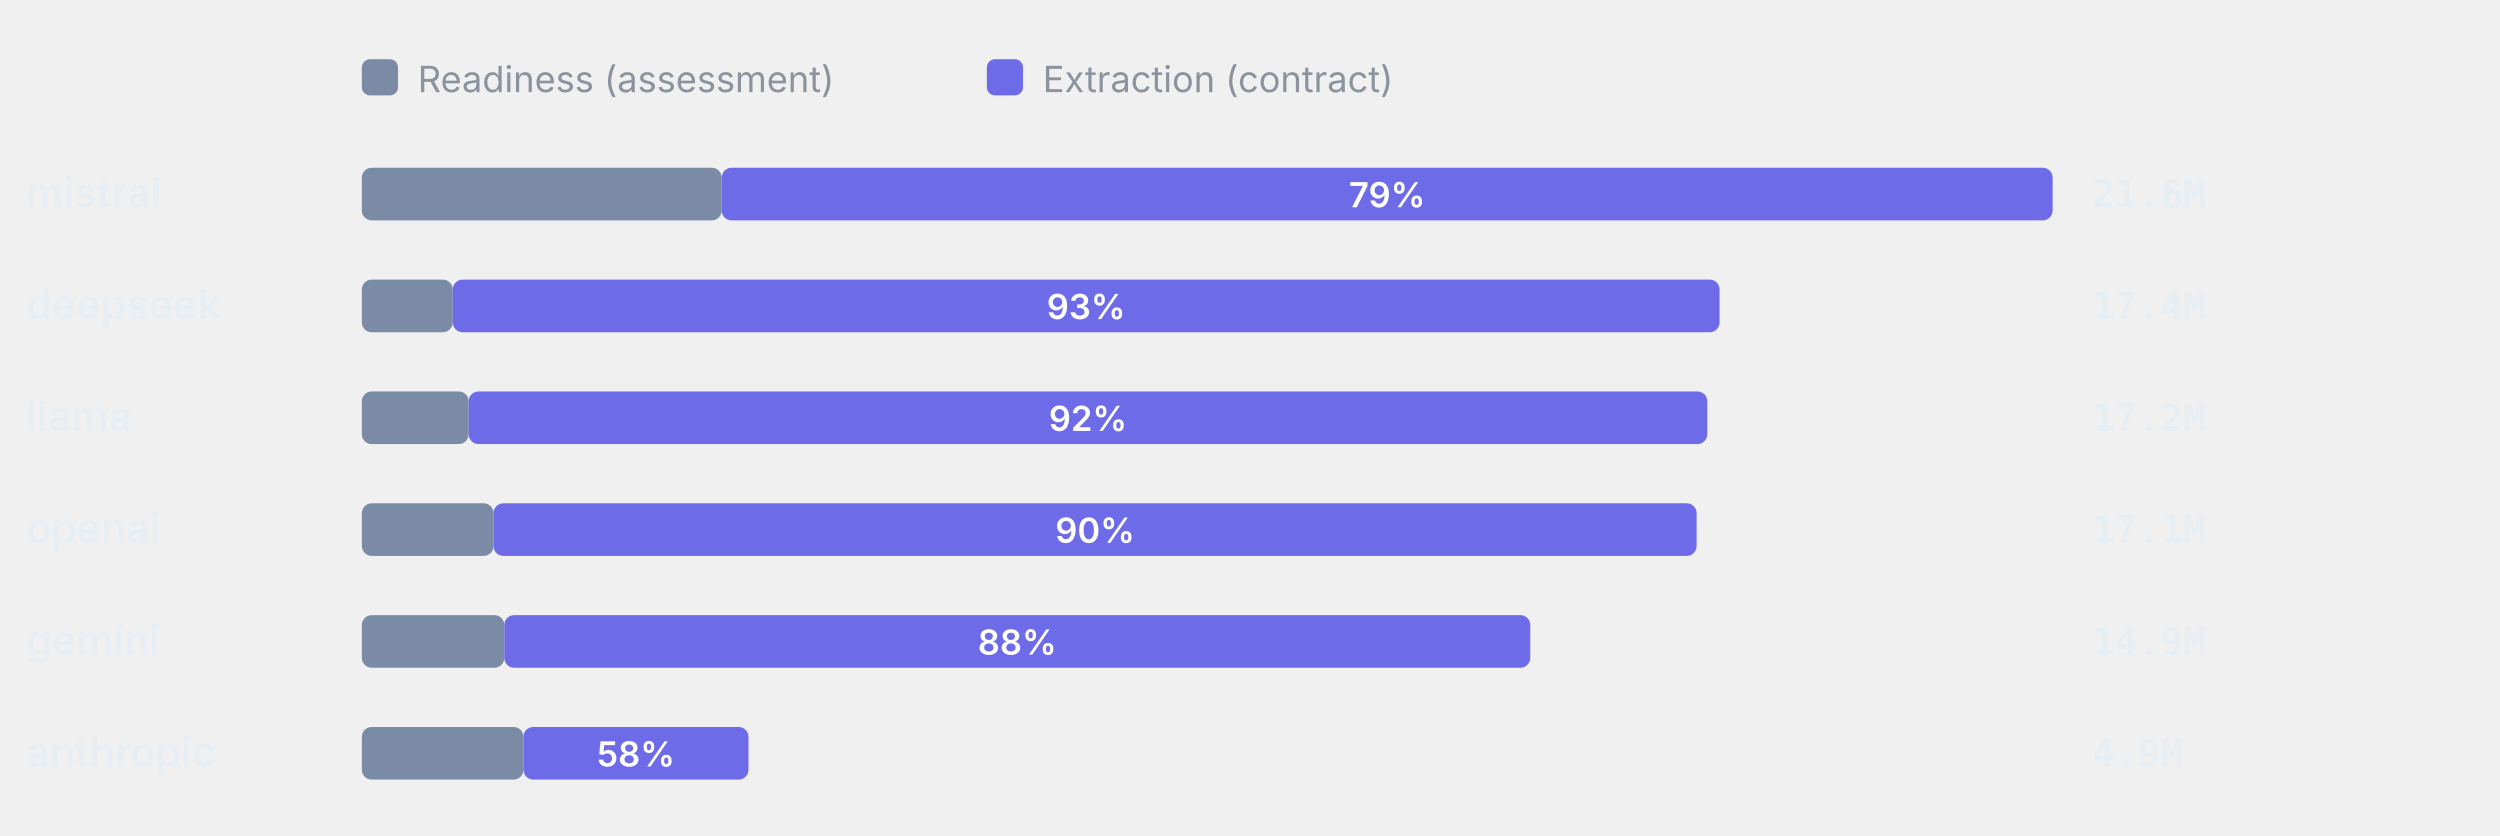
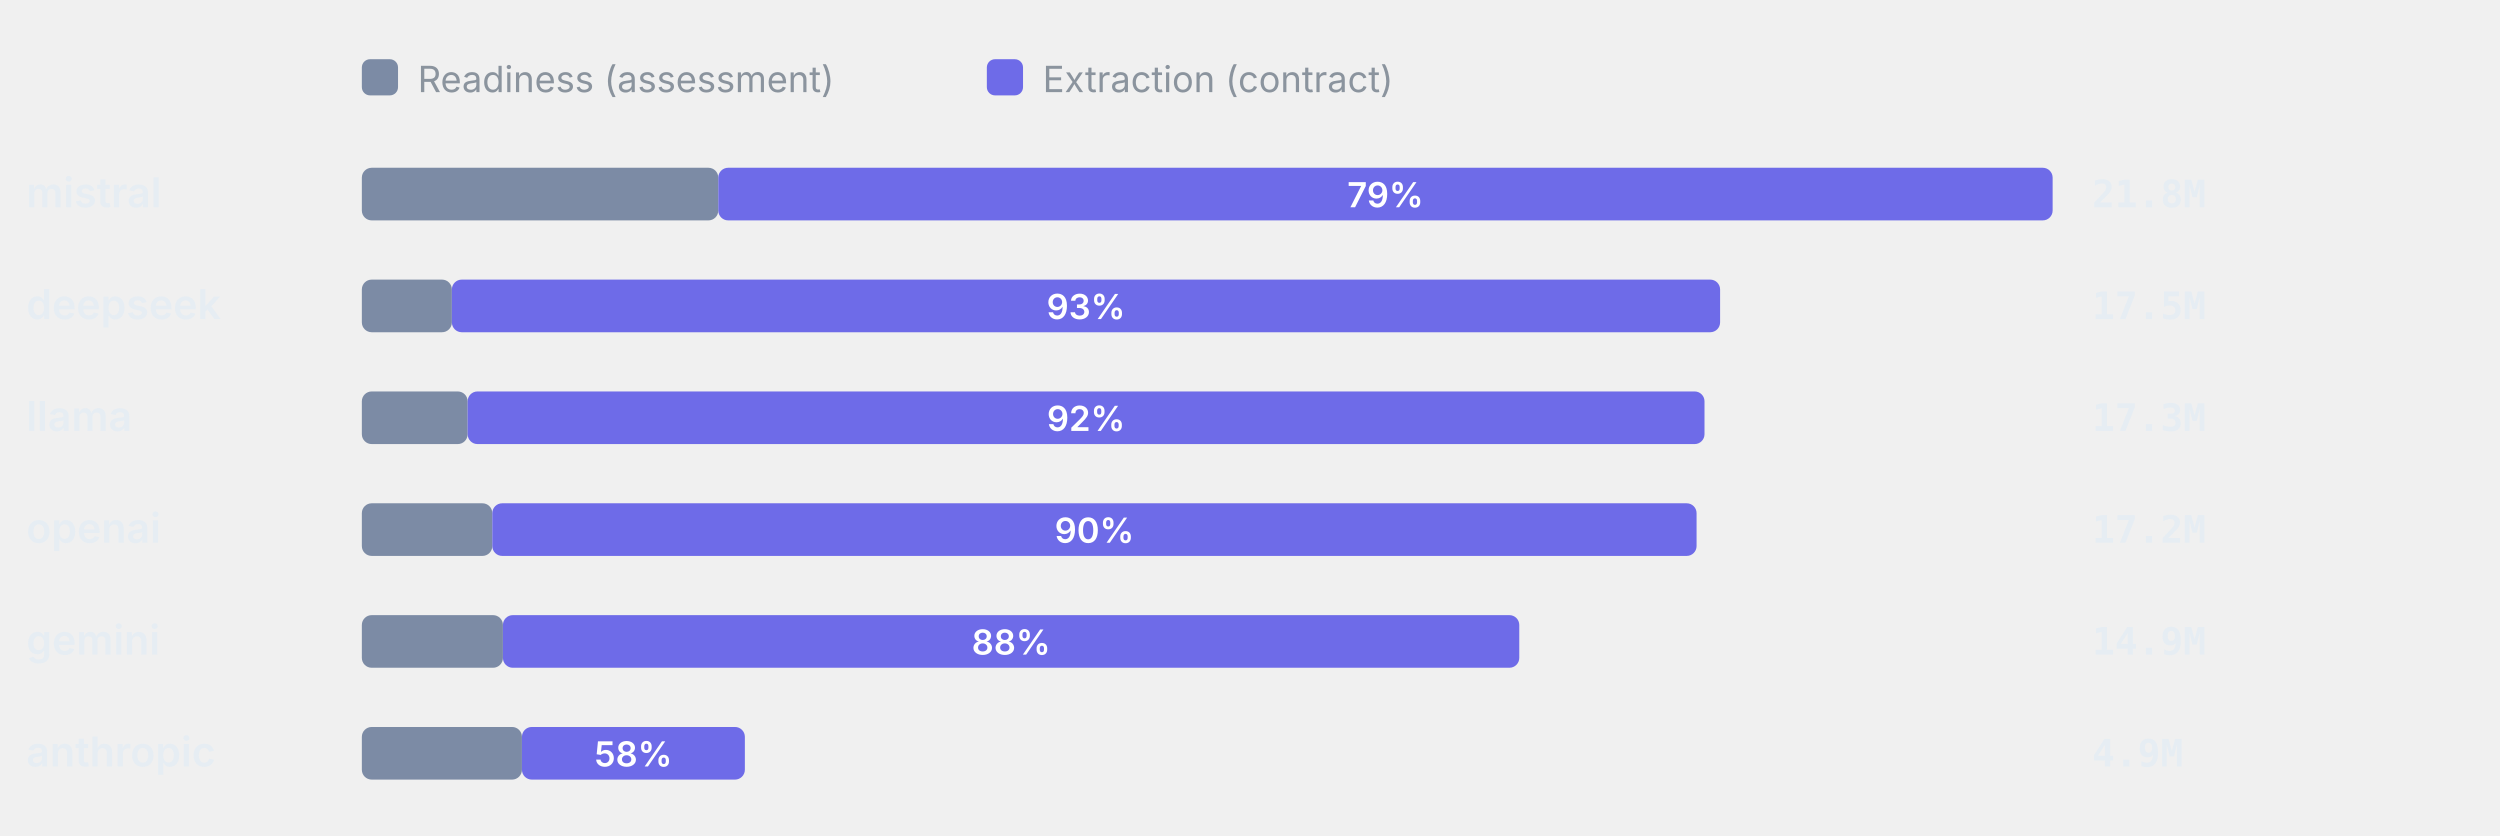
<svg xmlns="http://www.w3.org/2000/svg" viewBox="0 0 760 254" width="760" height="254" role="img" aria-label="Token split readiness vs extraction" font-family="-apple-system,BlinkMacSystemFont,'Segoe UI',system-ui,sans-serif">
  <rect x="110" y="18" width="11" height="11" rx="2.5" fill="#7C8BA5" />
  <text x="127" y="28" font-size="11" font-weight="400" text-anchor="start" fill="#8b949e">Readiness (assessment)</text>
  <rect x="300" y="18" width="11" height="11" rx="2.5" fill="#6E6BE8" />
  <text x="317" y="28" font-size="11" font-weight="400" text-anchor="start" fill="#8b949e">Extraction (contract)</text>
  <text x="8" y="63" font-size="12.5" font-weight="600" text-anchor="start" fill="#e6edf3">mistral</text>
-   <rect x="110" y="51" width="109.39" height="16" rx="3" fill="#7C8BA5" />
-   <rect x="219.39" y="51" width="404.61" height="16" rx="3" fill="#6E6BE8" />
-   <text x="421.69" y="63" font-size="10.5" font-weight="600" text-anchor="middle" fill="#fff">79%</text>
-   <text x="636" y="63" font-size="11.5" font-weight="600" text-anchor="start" fill="#e6edf3" font-family="ui-monospace,SFMono-Regular,Menlo,monospace">21.6M</text>
+   <rect x="110" y="51" width="108.36" height="16" rx="3" fill="#7C8BA5" />
+   <rect x="218.36" y="51" width="405.64" height="16" rx="3" fill="#6E6BE8" />
+   <text x="421.18" y="63" font-size="10.5" font-weight="600" text-anchor="middle" fill="#fff">79%</text>
+   <text x="636" y="63" font-size="11.5" font-weight="600" text-anchor="start" fill="#e6edf3" font-family="ui-monospace,SFMono-Regular,Menlo,monospace">21.8M</text>
  <text x="8" y="97" font-size="12.5" font-weight="600" text-anchor="start" fill="#e6edf3">deepseek</text>
-   <rect x="110" y="85" width="27.63" height="16" rx="3" fill="#7C8BA5" />
-   <rect x="137.63" y="85" width="385.12" height="16" rx="3" fill="#6E6BE8" />
-   <text x="330.19" y="97" font-size="10.5" font-weight="600" text-anchor="middle" fill="#fff">93%</text>
-   <text x="636" y="97" font-size="11.5" font-weight="600" text-anchor="start" fill="#e6edf3" font-family="ui-monospace,SFMono-Regular,Menlo,monospace">17.4M</text>
+   <rect x="110" y="85" width="27.37" height="16" rx="3" fill="#7C8BA5" />
+   <rect x="137.37" y="85" width="385.54" height="16" rx="3" fill="#6E6BE8" />
+   <text x="330.14" y="97" font-size="10.5" font-weight="600" text-anchor="middle" fill="#fff">93%</text>
+   <text x="636" y="97" font-size="11.5" font-weight="600" text-anchor="start" fill="#e6edf3" font-family="ui-monospace,SFMono-Regular,Menlo,monospace">17.5M</text>
  <text x="8" y="131" font-size="12.5" font-weight="600" text-anchor="start" fill="#e6edf3">llama</text>
-   <rect x="110" y="119" width="32.47" height="16" rx="3" fill="#7C8BA5" />
-   <rect x="142.47" y="119" width="376.55" height="16" rx="3" fill="#6E6BE8" />
-   <text x="330.74" y="131" font-size="10.5" font-weight="600" text-anchor="middle" fill="#fff">92%</text>
-   <text x="636" y="131" font-size="11.5" font-weight="600" text-anchor="start" fill="#e6edf3" font-family="ui-monospace,SFMono-Regular,Menlo,monospace">17.2M</text>
+   <rect x="110" y="119" width="32.16" height="16" rx="3" fill="#7C8BA5" />
+   <rect x="142.16" y="119" width="376.01" height="16" rx="3" fill="#6E6BE8" />
+   <text x="330.17" y="131" font-size="10.5" font-weight="600" text-anchor="middle" fill="#fff">92%</text>
+   <text x="636" y="131" font-size="11.5" font-weight="600" text-anchor="start" fill="#e6edf3" font-family="ui-monospace,SFMono-Regular,Menlo,monospace">17.3M</text>
  <text x="8" y="165" font-size="12.5" font-weight="600" text-anchor="start" fill="#e6edf3">openai</text>
-   <rect x="110" y="153" width="40.03" height="16" rx="3" fill="#7C8BA5" />
-   <rect x="150.03" y="153" width="365.74" height="16" rx="3" fill="#6E6BE8" />
-   <text x="332.9" y="165" font-size="10.5" font-weight="600" text-anchor="middle" fill="#fff">90%</text>
-   <text x="636" y="165" font-size="11.5" font-weight="600" text-anchor="start" fill="#e6edf3" font-family="ui-monospace,SFMono-Regular,Menlo,monospace">17.1M</text>
+   <rect x="110" y="153" width="39.66" height="16" rx="3" fill="#7C8BA5" />
+   <rect x="149.66" y="153" width="366.1" height="16" rx="3" fill="#6E6BE8" />
+   <text x="332.71" y="165" font-size="10.5" font-weight="600" text-anchor="middle" fill="#fff">90%</text>
+   <text x="636" y="165" font-size="11.5" font-weight="600" text-anchor="start" fill="#e6edf3" font-family="ui-monospace,SFMono-Regular,Menlo,monospace">17.2M</text>
  <text x="8" y="199" font-size="12.5" font-weight="600" text-anchor="start" fill="#e6edf3">gemini</text>
-   <rect x="110" y="187" width="43.3" height="16" rx="3" fill="#7C8BA5" />
-   <rect x="153.3" y="187" width="311.9" height="16" rx="3" fill="#6E6BE8" />
-   <text x="309.24" y="199" font-size="10.5" font-weight="600" text-anchor="middle" fill="#fff">88%</text>
+   <rect x="110" y="187" width="42.89" height="16" rx="3" fill="#7C8BA5" />
+   <rect x="152.89" y="187" width="308.97" height="16" rx="3" fill="#6E6BE8" />
+   <text x="307.38" y="199" font-size="10.5" font-weight="600" text-anchor="middle" fill="#fff">88%</text>
  <text x="636" y="199" font-size="11.5" font-weight="600" text-anchor="start" fill="#e6edf3" font-family="ui-monospace,SFMono-Regular,Menlo,monospace">14.9M</text>
  <text x="8" y="233" font-size="12.5" font-weight="600" text-anchor="start" fill="#e6edf3">anthropic</text>
-   <rect x="110" y="221" width="49.13" height="16" rx="3" fill="#7C8BA5" />
-   <rect x="159.13" y="221" width="68.41" height="16" rx="3" fill="#6E6BE8" />
-   <text x="193.33" y="233" font-size="10.5" font-weight="600" text-anchor="middle" fill="#fff">58%</text>
+   <rect x="110" y="221" width="48.67" height="16" rx="3" fill="#7C8BA5" />
+   <rect x="158.67" y="221" width="67.77" height="16" rx="3" fill="#6E6BE8" />
+   <text x="192.55" y="233" font-size="10.5" font-weight="600" text-anchor="middle" fill="#fff">58%</text>
  <text x="636" y="233" font-size="11.5" font-weight="600" text-anchor="start" fill="#e6edf3" font-family="ui-monospace,SFMono-Regular,Menlo,monospace">4.9M</text>
</svg>
